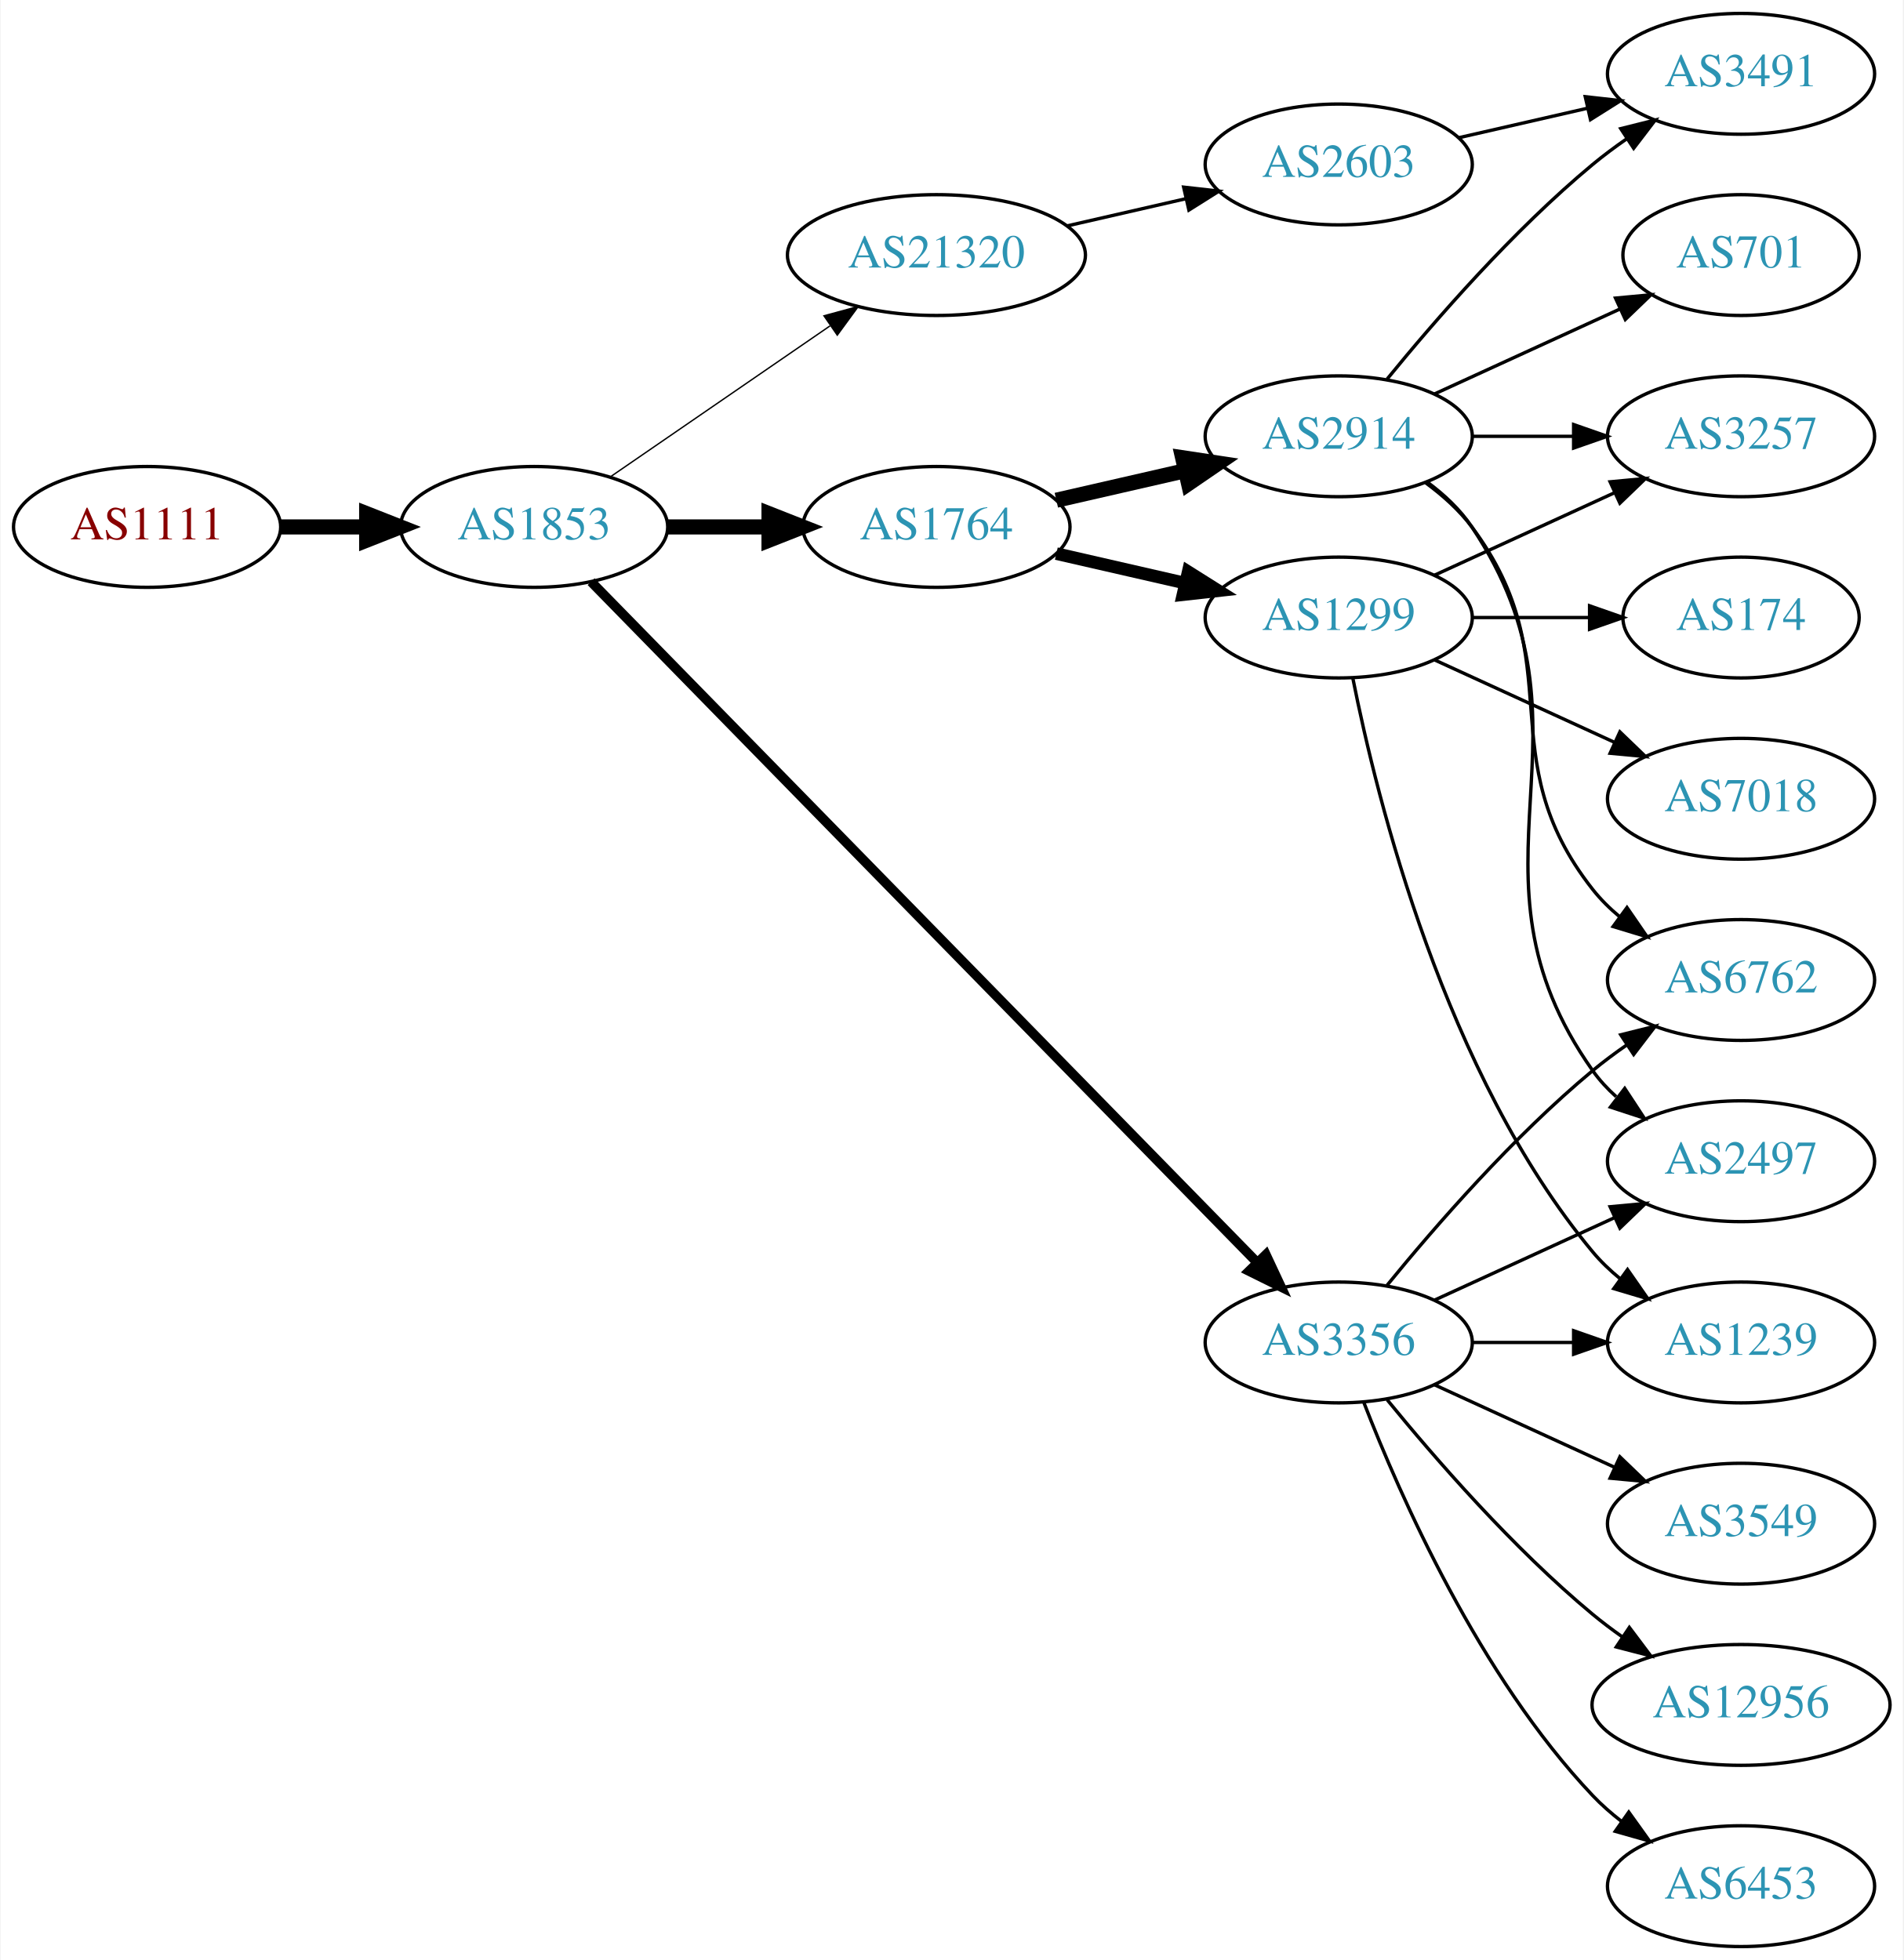
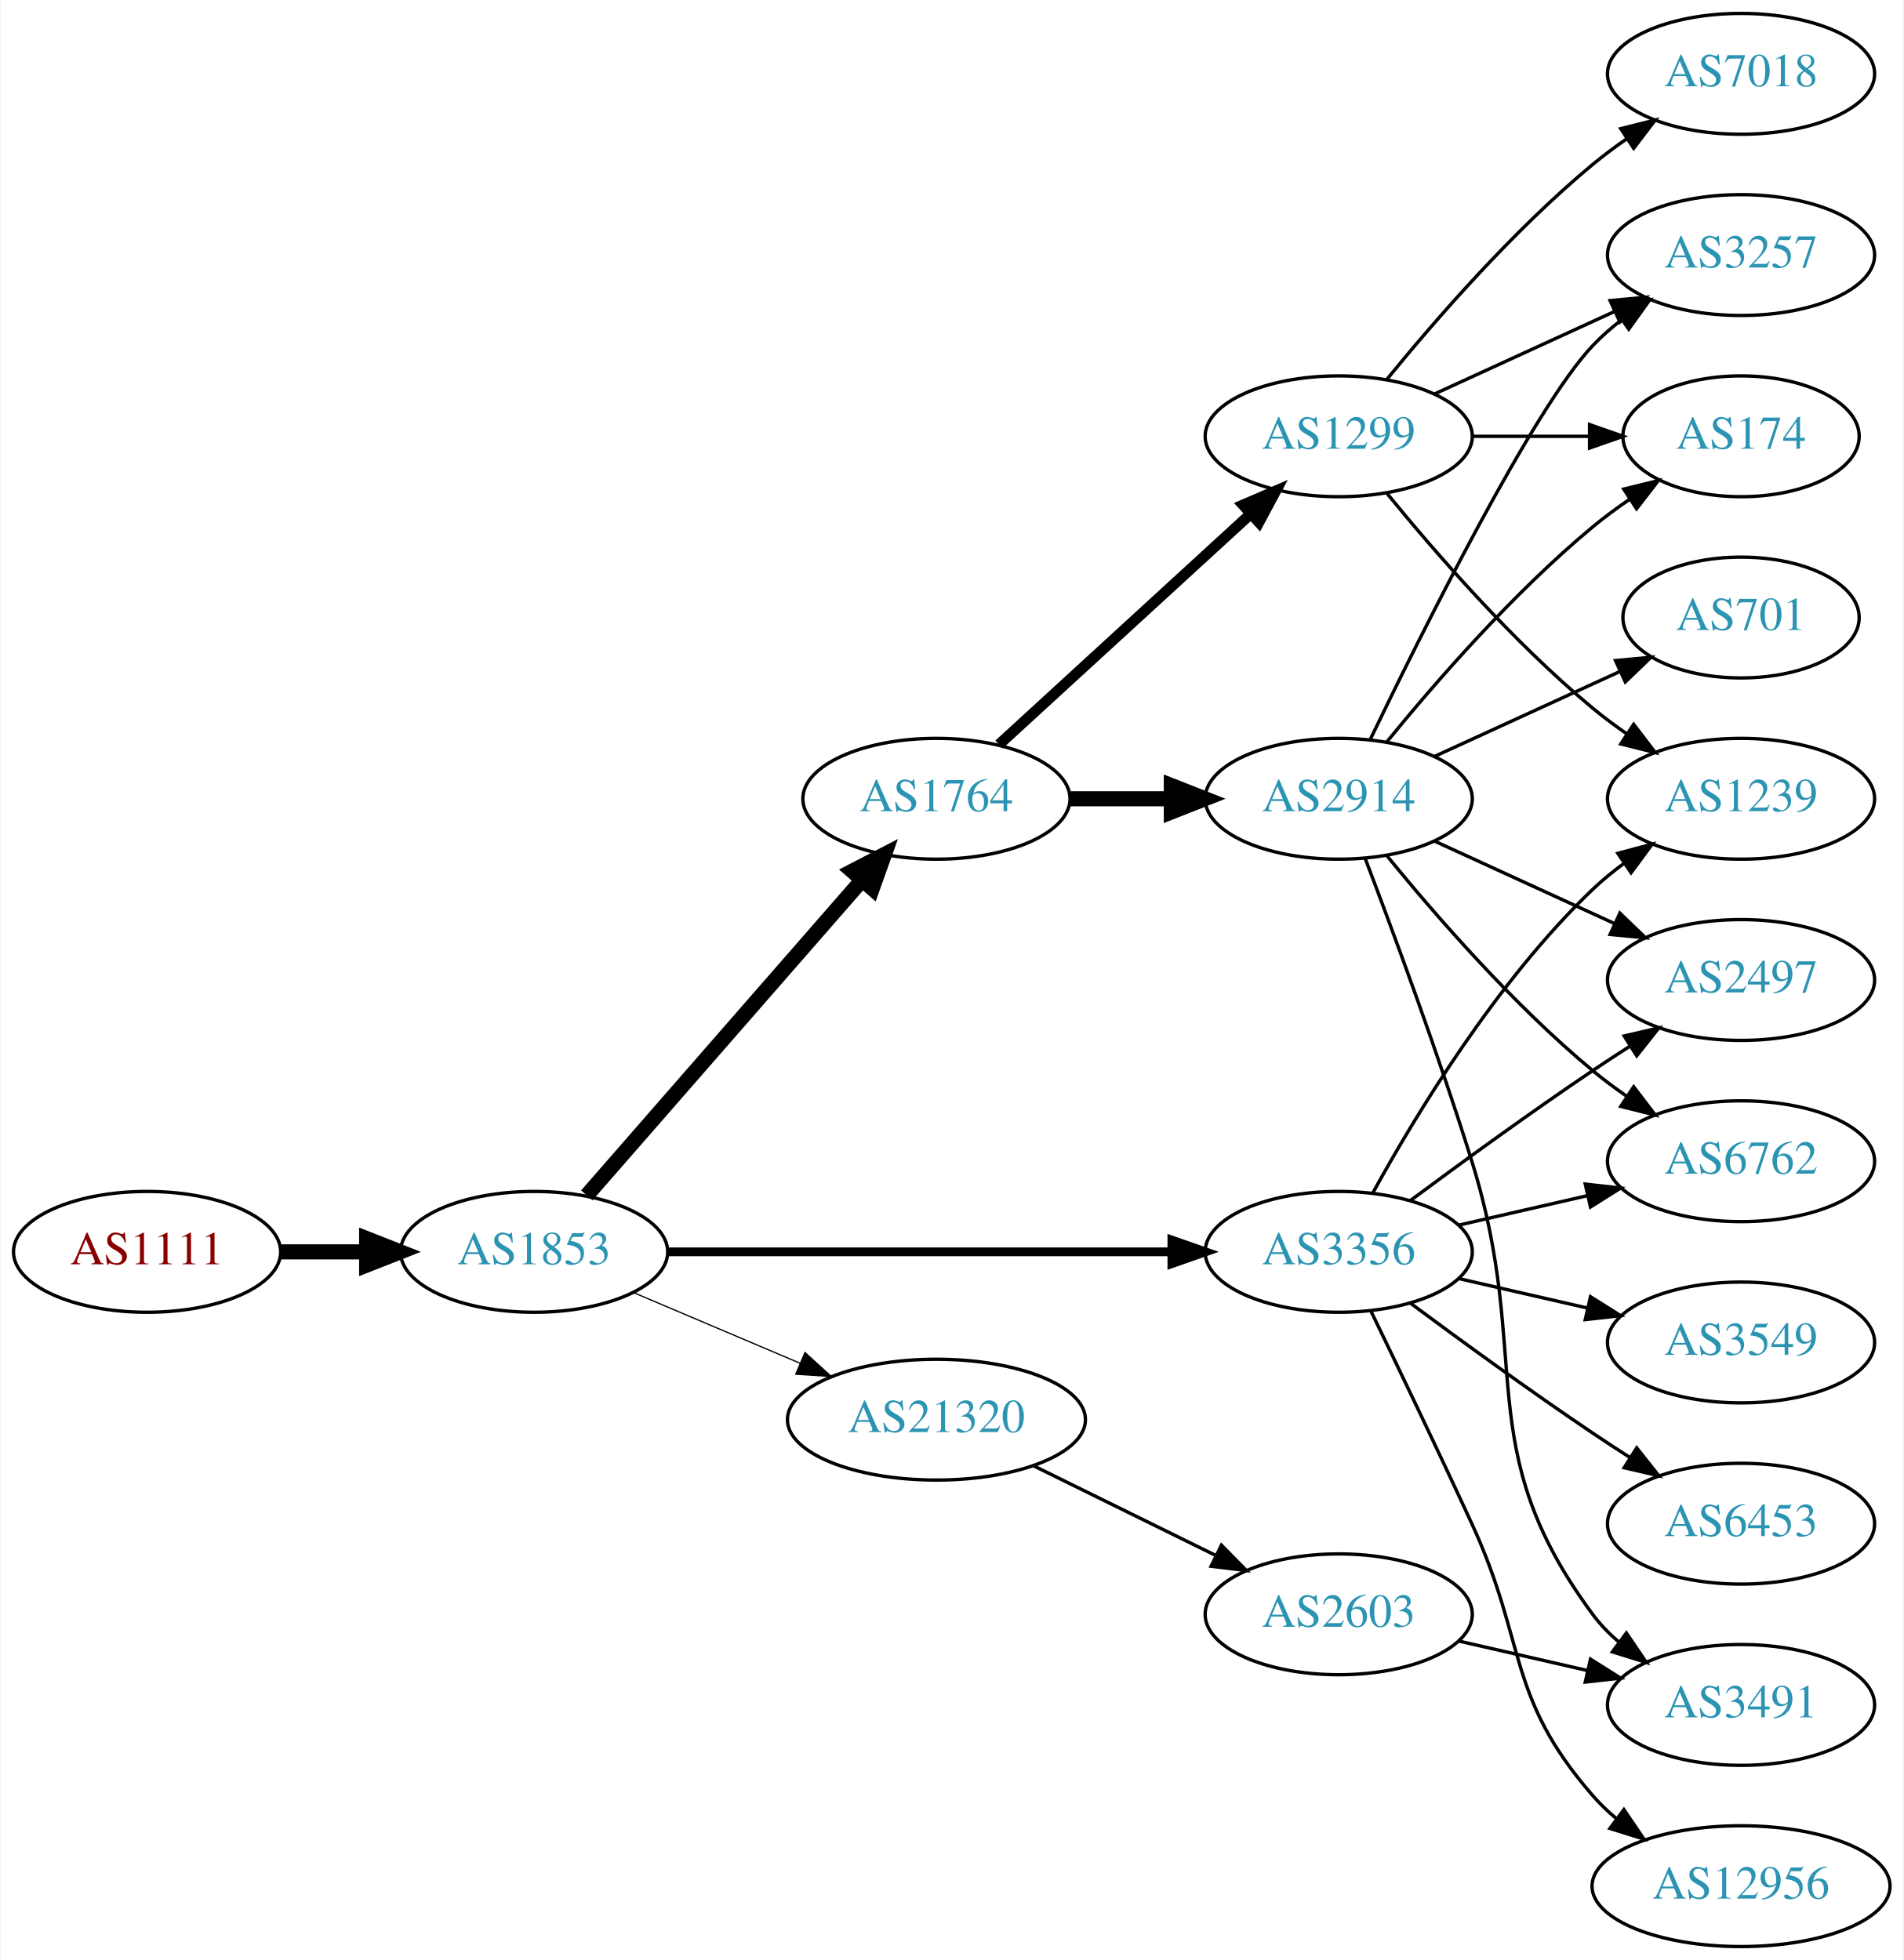
<svg xmlns="http://www.w3.org/2000/svg" xmlns:xlink="http://www.w3.org/1999/xlink" width="567pt" height="584pt" viewBox="0.00 0.00 566.66 584.00">
  <g id="graph0" class="graph" transform="scale(1 1) rotate(0) translate(4 580)">
    <polygon fill="white" stroke="none" points="-4,4 -4,-580 562.663,-580 562.663,4 -4,4" />
    <g id="node1" class="node">
      <g id="a_node1">
        <a xlink:href="/asn/1111" xlink:title="AS1111 ~ University of Klagenfurt [AT]">
-           <ellipse fill="#ffffff" stroke="black" cx="39.647" cy="-423" rx="39.794" ry="18" />
-           <text text-anchor="middle" x="39.647" y="-419.3" font-family="Times,serif" font-size="14.00" fill="#880000">AS1111</text>
+           <ellipse fill="#ffffff" stroke="black" cx="39.647" cy="-207" rx="39.794" ry="18" />
+           <text text-anchor="middle" x="39.647" y="-203.3" font-family="Times,serif" font-size="14.00" fill="#880000">AS1111</text>
        </a>
      </g>
    </g>
    <g id="node2" class="node">
      <g id="a_node2">
        <a xlink:href="/asn/1853" xlink:title="AS1853 ~ ACOnet Backbone [AT]">
-           <ellipse fill="#ffffff" stroke="black" cx="154.939" cy="-423" rx="39.794" ry="18" />
-           <text text-anchor="middle" x="154.939" y="-419.3" font-family="Times,serif" font-size="14.00" fill="#2c94b3">AS1853</text>
+           <ellipse fill="#ffffff" stroke="black" cx="154.939" cy="-207" rx="39.794" ry="18" />
+           <text text-anchor="middle" x="154.939" y="-203.3" font-family="Times,serif" font-size="14.00" fill="#2c94b3">AS1853</text>
        </a>
      </g>
    </g>
    <g id="edge1" class="edge">
-       <path fill="none" stroke="black" stroke-width="4.5" d="M79.319,-423C87.522,-423 96.286,-423 104.818,-423" />
-       <polygon fill="black" stroke="black" stroke-width="4.5" points="105.057,-426.938 115.057,-423 105.057,-419.063 105.057,-426.938" />
+       <path fill="none" stroke="black" stroke-width="4.5" d="M79.319,-207C87.522,-207 96.286,-207 104.818,-207" />
+       <polygon fill="black" stroke="black" stroke-width="4.5" points="105.057,-210.938 115.057,-207 105.057,-203.063 105.057,-210.938" />
    </g>
    <g id="node3" class="node">
      <g id="a_node3">
-         <a xlink:href="/asn/3356" xlink:title="AS3356 ~ Level 3 Parent, LLC [US]">
-           <ellipse fill="#ffffff" stroke="black" cx="394.625" cy="-180" rx="39.794" ry="18" />
-           <text text-anchor="middle" x="394.625" y="-176.3" font-family="Times,serif" font-size="14.00" fill="#2c94b3">AS3356</text>
+         <a xlink:href="/asn/1764" xlink:title="AS1764 ~ NEXTLAYER-AS [AT]">
+           <ellipse fill="#ffffff" stroke="black" cx="274.782" cy="-342" rx="39.794" ry="18" />
+           <text text-anchor="middle" x="274.782" y="-338.3" font-family="Times,serif" font-size="14.00" fill="#2c94b3">AS1764</text>
        </a>
      </g>
    </g>
    <g id="edge2" class="edge">
-       <path fill="none" stroke="black" stroke-width="2.864" d="M171.904,-406.679C212.906,-364.76 322.064,-253.161 370.23,-203.918" />
-       <polygon fill="black" stroke="black" stroke-width="2.864" points="372.926,-206.166 377.417,-196.57 367.922,-201.272 372.926,-206.166" />
+       <path fill="none" stroke="black" stroke-width="4.5" d="M170.626,-223.825C191.203,-247.397 228.74,-290.4 252.413,-317.52" />
+       <polygon fill="black" stroke="black" stroke-width="4.5" points="249.738,-320.443 259.281,-325.387 255.671,-315.264 249.738,-320.443" />
    </g>
    <g id="node4" class="node">
      <g id="a_node4">
-         <a xlink:href="/asn/1764" xlink:title="AS1764 ~ NEXTLAYER-AS [AT]">
-           <ellipse fill="#ffffff" stroke="black" cx="274.782" cy="-423" rx="39.794" ry="18" />
-           <text text-anchor="middle" x="274.782" y="-419.3" font-family="Times,serif" font-size="14.00" fill="#2c94b3">AS1764</text>
+         <a xlink:href="/asn/3356" xlink:title="AS3356 ~ Level 3 Parent, LLC [US]">
+           <ellipse fill="#ffffff" stroke="black" cx="394.625" cy="-207" rx="39.794" ry="18" />
+           <text text-anchor="middle" x="394.625" y="-203.3" font-family="Times,serif" font-size="14.00" fill="#2c94b3">AS3356</text>
        </a>
      </g>
    </g>
    <g id="edge3" class="edge">
-       <path fill="none" stroke="black" stroke-width="4.5" d="M194.852,-423C204.405,-423 214.755,-423 224.718,-423" />
-       <polygon fill="black" stroke="black" stroke-width="4.5" points="224.91,-426.938 234.91,-423 224.91,-419.063 224.91,-426.938" />
+       <path fill="none" stroke="black" stroke-width="2.625" d="M194.657,-207C235.575,-207 300.215,-207 344.649,-207" />
+       <polygon fill="black" stroke="black" stroke-width="2.625" points="344.924,-210.5 354.924,-207 344.924,-203.5 344.924,-210.5" />
    </g>
    <g id="node5" class="node">
      <g id="a_node5">
        <a xlink:href="/asn/21320" xlink:title="AS21320 ~ GEANT Vereniging [EU]">
-           <ellipse fill="#ffffff" stroke="black" cx="274.782" cy="-504" rx="44.393" ry="18" />
-           <text text-anchor="middle" x="274.782" y="-500.3" font-family="Times,serif" font-size="14.00" fill="#2c94b3">AS21320</text>
+           <ellipse fill="#ffffff" stroke="black" cx="274.782" cy="-157" rx="44.393" ry="18" />
+           <text text-anchor="middle" x="274.782" y="-153.3" font-family="Times,serif" font-size="14.00" fill="#2c94b3">AS21320</text>
        </a>
      </g>
    </g>
    <g id="edge4" class="edge">
-       <path fill="none" stroke="black" stroke-width="0.409" d="M177.554,-437.857C195.926,-450.485 222.519,-468.764 243.095,-482.907" />
-       <polygon fill="black" stroke="black" stroke-width="0.409" points="241.281,-485.907 251.504,-488.687 245.246,-480.138 241.281,-485.907" />
+       <path fill="none" stroke="black" stroke-width="0.375" d="M184.466,-194.896C199.385,-188.566 217.883,-180.718 234.169,-173.808" />
+       <polygon fill="black" stroke="black" stroke-width="0.375" points="235.62,-176.994 243.459,-169.866 232.886,-170.55 235.62,-176.994" />
    </g>
    <g id="node6" class="node">
      <g id="a_node6">
-         <a xlink:href="/asn/6762" xlink:title="AS6762 ~ TELECOM ITALIA SPARKLE S.p.A. [IT]">
-           <ellipse fill="#ffffff" stroke="black" cx="514.467" cy="-288" rx="39.794" ry="18" />
-           <text text-anchor="middle" x="514.467" y="-284.3" font-family="Times,serif" font-size="14.00" fill="#2c94b3">AS6762</text>
+         <a xlink:href="/asn/2914" xlink:title="AS2914 ~ NTT America, Inc. [US]">
+           <ellipse fill="#ffffff" stroke="black" cx="394.625" cy="-342" rx="39.794" ry="18" />
+           <text text-anchor="middle" x="394.625" y="-338.3" font-family="Times,serif" font-size="14.00" fill="#2c94b3">AS2914</text>
        </a>
      </g>
    </g>
    <g id="edge5" class="edge">
-       <path fill="none" stroke="black" d="M409.044,-197.065C423.158,-214.375 446.573,-241.345 470.271,-261 473.487,-263.668 476.988,-266.27 480.558,-268.741" />
-       <polygon fill="black" stroke="black" points="478.636,-271.666 488.915,-274.236 482.482,-265.817 478.636,-271.666" />
+       <path fill="none" stroke="black" stroke-width="4.5" d="M314.695,-342C324.248,-342 334.598,-342 344.56,-342" />
+       <polygon fill="black" stroke="black" stroke-width="4.5" points="344.753,-345.938 354.753,-342 344.753,-338.063 344.753,-345.938" />
    </g>
    <g id="node7" class="node">
      <g id="a_node7">
+         <a xlink:href="/asn/1299" xlink:title="AS1299 ~ Telia Carrier [EU]">
+           <ellipse fill="#ffffff" stroke="black" cx="394.625" cy="-450" rx="39.794" ry="18" />
+           <text text-anchor="middle" x="394.625" y="-446.3" font-family="Times,serif" font-size="14.00" fill="#2c94b3">AS1299</text>
+         </a>
+       </g>
+     </g>
+     <g id="edge6" class="edge">
+       <path fill="none" stroke="black" stroke-width="3.214" d="M293.424,-358.169C313.297,-376.382 345.759,-406.133 368.328,-426.817" />
+       <polygon fill="black" stroke="black" stroke-width="3.214" points="366.125,-429.545 375.862,-433.721 370.854,-424.384 366.125,-429.545" />
+     </g>
+     <g id="node12" class="node">
+       <g id="a_node12">
+         <a xlink:href="/asn/6762" xlink:title="AS6762 ~ TELECOM ITALIA SPARKLE S.p.A. [IT]">
+           <ellipse fill="#ffffff" stroke="black" cx="514.467" cy="-234" rx="39.794" ry="18" />
+           <text text-anchor="middle" x="514.467" y="-230.3" font-family="Times,serif" font-size="14.00" fill="#2c94b3">AS6762</text>
+         </a>
+       </g>
+     </g>
+     <g id="edge18" class="edge">
+       <path fill="none" stroke="black" d="M430.344,-214.955C442.344,-217.704 455.965,-220.825 468.657,-223.733" />
+       <polygon fill="black" stroke="black" points="468.06,-227.187 478.589,-226.009 469.623,-220.364 468.06,-227.187" />
+     </g>
+     <g id="node13" class="node">
+       <g id="a_node13">
+         <a xlink:href="/asn/2497" xlink:title="AS2497 ~ Internet Initiative Japan Inc. [JP]">
+           <ellipse fill="#ffffff" stroke="black" cx="514.467" cy="-288" rx="39.794" ry="18" />
+           <text text-anchor="middle" x="514.467" y="-284.3" font-family="Times,serif" font-size="14.00" fill="#2c94b3">AS2497</text>
+         </a>
+       </g>
+     </g>
+     <g id="edge19" class="edge">
+       <path fill="none" stroke="black" d="M415.955,-222.277C430.817,-233.304 451.562,-248.407 470.271,-261 473.82,-263.389 477.57,-265.839 481.319,-268.242" />
+       <polygon fill="black" stroke="black" points="479.645,-271.325 489.967,-273.712 483.387,-265.409 479.645,-271.325" />
+     </g>
+     <g id="node14" class="node">
+       <g id="a_node14">
+         <a xlink:href="/asn/1239" xlink:title="AS1239 ~ Sprint [US]">
+           <ellipse fill="#ffffff" stroke="black" cx="514.467" cy="-342" rx="39.794" ry="18" />
+           <text text-anchor="middle" x="514.467" y="-338.3" font-family="Times,serif" font-size="14.00" fill="#2c94b3">AS1239</text>
+         </a>
+       </g>
+     </g>
+     <g id="edge17" class="edge">
+       <path fill="none" stroke="black" d="M404.866,-224.713C417.411,-247.561 441.588,-287.611 470.271,-315 473.139,-317.739 476.328,-320.347 479.637,-322.785" />
+       <polygon fill="black" stroke="black" points="477.761,-325.742 487.996,-328.477 481.7,-319.956 477.761,-325.742" />
+     </g>
+     <g id="node16" class="node">
+       <g id="a_node16">
+         <a xlink:href="/asn/6453" xlink:title="AS6453 ~ TATA COMMUNICATIONS (AMERICA) INC [US]">
+           <ellipse fill="#ffffff" stroke="black" cx="514.467" cy="-126" rx="39.794" ry="18" />
+           <text text-anchor="middle" x="514.467" y="-122.3" font-family="Times,serif" font-size="14.00" fill="#2c94b3">AS6453</text>
+         </a>
+       </g>
+     </g>
+     <g id="edge20" class="edge">
+       <path fill="none" stroke="black" d="M415.955,-191.723C430.817,-180.696 451.562,-165.593 470.271,-153 473.82,-150.611 477.57,-148.161 481.319,-145.758" />
+       <polygon fill="black" stroke="black" points="483.387,-148.591 489.967,-140.288 479.645,-142.675 483.387,-148.591" />
+     </g>
+     <g id="node17" class="node">
+       <g id="a_node17">
+         <a xlink:href="/asn/12956" xlink:title="AS12956 ~ TELXIUS [ES]">
+           <ellipse fill="#ffffff" stroke="black" cx="514.467" cy="-18" rx="44.393" ry="18" />
+           <text text-anchor="middle" x="514.467" y="-14.3" font-family="Times,serif" font-size="14.00" fill="#2c94b3">AS12956</text>
+         </a>
+       </g>
+     </g>
+     <g id="edge21" class="edge">
+       <path fill="none" stroke="black" d="M404.206,-189.367C412.13,-173.002 424.166,-147.935 434.271,-126 450.755,-90.219 444.437,-74.742 470.271,-45 472.417,-42.53 474.845,-40.209 477.428,-38.047" />
+       <polygon fill="black" stroke="black" points="479.574,-40.813 485.52,-32.044 475.403,-35.192 479.574,-40.813" />
+     </g>
+     <g id="node18" class="node">
+       <g id="a_node18">
        <a xlink:href="/asn/3549" xlink:title="AS3549 ~ Level 3 Parent, LLC [US]">
-           <ellipse fill="#ffffff" stroke="black" cx="514.467" cy="-126" rx="39.794" ry="18" />
-           <text text-anchor="middle" x="514.467" y="-122.3" font-family="Times,serif" font-size="14.00" fill="#2c94b3">AS3549</text>
-         </a>
-       </g>
-     </g>
-     <g id="edge6" class="edge">
-       <path fill="none" stroke="black" d="M423.253,-167.339C439.21,-160.027 459.481,-150.739 476.764,-142.819" />
-       <polygon fill="black" stroke="black" points="478.378,-145.929 486.011,-138.581 475.462,-139.565 478.378,-145.929" />
+           <ellipse fill="#ffffff" stroke="black" cx="514.467" cy="-180" rx="39.794" ry="18" />
+           <text text-anchor="middle" x="514.467" y="-176.3" font-family="Times,serif" font-size="14.00" fill="#2c94b3">AS3549</text>
+         </a>
+       </g>
+     </g>
+     <g id="edge22" class="edge">
+       <path fill="none" stroke="black" d="M430.344,-199.045C442.344,-196.296 455.965,-193.175 468.657,-190.267" />
+       <polygon fill="black" stroke="black" points="469.623,-193.636 478.589,-187.991 468.06,-186.813 469.623,-193.636" />
+     </g>
+     <g id="node19" class="node">
+       <g id="a_node19">
+         <a xlink:href="/asn/2603" xlink:title="AS2603 ~ NORDUnet [NO]">
+           <ellipse fill="#ffffff" stroke="black" cx="394.625" cy="-99" rx="39.794" ry="18" />
+           <text text-anchor="middle" x="394.625" y="-95.3" font-family="Times,serif" font-size="14.00" fill="#2c94b3">AS2603</text>
+         </a>
+       </g>
+     </g>
+     <g id="edge23" class="edge">
+       <path fill="none" stroke="black" d="M303.709,-143.255C319.904,-135.284 340.465,-125.164 357.837,-116.614" />
+       <polygon fill="black" stroke="black" points="359.685,-119.605 367.112,-112.049 356.594,-113.325 359.685,-119.605" />
    </g>
    <g id="node8" class="node">
      <g id="a_node8">
-         <a xlink:href="/asn/2497" xlink:title="AS2497 ~ Internet Initiative Japan Inc. [JP]">
-           <ellipse fill="#ffffff" stroke="black" cx="514.467" cy="-234" rx="39.794" ry="18" />
-           <text text-anchor="middle" x="514.467" y="-230.3" font-family="Times,serif" font-size="14.00" fill="#2c94b3">AS2497</text>
+         <a xlink:href="/asn/174" xlink:title="AS174 ~ Cogent Communications [US]">
+           <ellipse fill="#ffffff" stroke="black" cx="514.467" cy="-450" rx="35.194" ry="18" />
+           <text text-anchor="middle" x="514.467" y="-446.3" font-family="Times,serif" font-size="14.00" fill="#2c94b3">AS174</text>
        </a>
      </g>
    </g>
    <g id="edge7" class="edge">
-       <path fill="none" stroke="black" d="M423.253,-192.661C439.21,-199.973 459.481,-209.261 476.764,-217.181" />
-       <polygon fill="black" stroke="black" points="475.462,-220.435 486.011,-221.419 478.378,-214.071 475.462,-220.435" />
+       <path fill="none" stroke="black" d="M409.044,-359.065C423.158,-376.375 446.573,-403.345 470.271,-423 473.734,-425.872 477.527,-428.669 481.381,-431.308" />
+       <polygon fill="black" stroke="black" points="479.524,-434.275 489.814,-436.797 483.343,-428.408 479.524,-434.275" />
    </g>
    <g id="node9" class="node">
      <g id="a_node9">
-         <a xlink:href="/asn/12956" xlink:title="AS12956 ~ TELXIUS [ES]">
-           <ellipse fill="#ffffff" stroke="black" cx="514.467" cy="-72" rx="44.393" ry="18" />
-           <text text-anchor="middle" x="514.467" y="-68.3" font-family="Times,serif" font-size="14.00" fill="#2c94b3">AS12956</text>
+         <a xlink:href="/asn/701" xlink:title="AS701 ~ UUNET [US]">
+           <ellipse fill="#ffffff" stroke="black" cx="514.467" cy="-396" rx="35.194" ry="18" />
+           <text text-anchor="middle" x="514.467" y="-392.3" font-family="Times,serif" font-size="14.00" fill="#2c94b3">AS701</text>
        </a>
      </g>
    </g>
    <g id="edge8" class="edge">
-       <path fill="none" stroke="black" d="M409.044,-162.935C423.158,-145.625 446.573,-118.655 470.271,-99 473.009,-96.729 475.952,-94.506 478.97,-92.37" />
-       <polygon fill="black" stroke="black" points="481.196,-95.092 487.558,-86.621 477.302,-89.275 481.196,-95.092" />
+       <path fill="none" stroke="black" d="M423.253,-354.661C439.67,-362.183 460.651,-371.798 478.248,-379.861" />
+       <polygon fill="black" stroke="black" points="477.076,-383.174 487.625,-384.158 479.993,-376.811 477.076,-383.174" />
    </g>
    <g id="node10" class="node">
      <g id="a_node10">
-         <a xlink:href="/asn/6453" xlink:title="AS6453 ~ TATA COMMUNICATIONS (AMERICA) INC [US]">
-           <ellipse fill="#ffffff" stroke="black" cx="514.467" cy="-18" rx="39.794" ry="18" />
-           <text text-anchor="middle" x="514.467" y="-14.3" font-family="Times,serif" font-size="14.00" fill="#2c94b3">AS6453</text>
+         <a xlink:href="/asn/3257" xlink:title="AS3257 ~ GTT [DE]">
+           <ellipse fill="#ffffff" stroke="black" cx="514.467" cy="-504" rx="39.794" ry="18" />
+           <text text-anchor="middle" x="514.467" y="-500.3" font-family="Times,serif" font-size="14.00" fill="#2c94b3">AS3257</text>
        </a>
      </g>
    </g>
    <g id="edge9" class="edge">
-       <path fill="none" stroke="black" d="M402.148,-162.006C412.898,-134.272 436.555,-80.571 470.271,-45 472.857,-42.272 475.774,-39.706 478.843,-37.323" />
-       <polygon fill="black" stroke="black" points="481.021,-40.069 487.191,-31.457 476.997,-34.342 481.021,-40.069" />
+       <path fill="none" stroke="black" d="M403.972,-359.595C419.439,-391.732 452.584,-458.34 470.271,-477 472.857,-479.728 475.774,-482.294 478.843,-484.677" />
+       <polygon fill="black" stroke="black" points="476.997,-487.658 487.191,-490.543 481.021,-481.93 476.997,-487.658" />
    </g>
    <g id="node11" class="node">
      <g id="a_node11">
-         <a xlink:href="/asn/1239" xlink:title="AS1239 ~ Sprint [US]">
-           <ellipse fill="#ffffff" stroke="black" cx="514.467" cy="-180" rx="39.794" ry="18" />
-           <text text-anchor="middle" x="514.467" y="-176.3" font-family="Times,serif" font-size="14.00" fill="#2c94b3">AS1239</text>
+         <a xlink:href="/asn/3491" xlink:title="AS3491 ~ PCCW Global, Inc. [US]">
+           <ellipse fill="#ffffff" stroke="black" cx="514.467" cy="-72" rx="39.794" ry="18" />
+           <text text-anchor="middle" x="514.467" y="-68.3" font-family="Times,serif" font-size="14.00" fill="#2c94b3">AS3491</text>
        </a>
      </g>
    </g>
    <g id="edge10" class="edge">
-       <path fill="none" stroke="black" d="M434.537,-180C444.091,-180 454.44,-180 464.403,-180" />
-       <polygon fill="black" stroke="black" points="464.595,-183.5 474.595,-180 464.595,-176.5 464.595,-183.5" />
-     </g>
-     <g id="node12" class="node">
-       <g id="a_node12">
-         <a xlink:href="/asn/1299" xlink:title="AS1299 ~ Telia Carrier [EU]">
-           <ellipse fill="#ffffff" stroke="black" cx="394.625" cy="-396" rx="39.794" ry="18" />
-           <text text-anchor="middle" x="394.625" y="-392.3" font-family="Times,serif" font-size="14.00" fill="#2c94b3">AS1299</text>
-         </a>
-       </g>
+       <path fill="none" stroke="black" d="M402.511,-324.191C410.622,-302.906 424.257,-266.131 434.271,-234 452.748,-174.716 433.368,-148.941 470.271,-99 472.505,-95.977 475.187,-93.214 478.108,-90.707" />
+       <polygon fill="black" stroke="black" points="480.303,-93.437 486.252,-84.669 476.134,-87.814 480.303,-93.437" />
    </g>
    <g id="edge11" class="edge">
-       <path fill="none" stroke="black" stroke-width="3.75" d="M310.501,-415.045C322.501,-412.296 336.122,-409.175 348.815,-406.267" />
-       <polygon fill="black" stroke="black" stroke-width="3.75" points="349.78,-409.636 358.746,-403.991 348.217,-402.813 349.78,-409.636" />
-     </g>
-     <g id="node13" class="node">
-       <g id="a_node13">
-         <a xlink:href="/asn/2914" xlink:title="AS2914 ~ NTT America, Inc. [US]">
-           <ellipse fill="#ffffff" stroke="black" cx="394.625" cy="-450" rx="39.794" ry="18" />
-           <text text-anchor="middle" x="394.625" y="-446.3" font-family="Times,serif" font-size="14.00" fill="#2c94b3">AS2914</text>
-         </a>
-       </g>
+       <path fill="none" stroke="black" d="M409.044,-324.935C423.158,-307.625 446.573,-280.655 470.271,-261 473.487,-258.332 476.988,-255.73 480.558,-253.259" />
+       <polygon fill="black" stroke="black" points="482.482,-256.183 488.915,-247.764 478.636,-250.334 482.482,-256.183" />
    </g>
    <g id="edge12" class="edge">
-       <path fill="none" stroke="black" stroke-width="4.5" d="M310.501,-430.955C322.501,-433.704 336.122,-436.825 348.815,-439.733" />
-       <polygon fill="black" stroke="black" stroke-width="4.5" points="348.119,-443.613 358.746,-442.009 349.878,-435.937 348.119,-443.613" />
-     </g>
-     <g id="node17" class="node">
-       <g id="a_node17">
-         <a xlink:href="/asn/2603" xlink:title="AS2603 ~ NORDUnet [NO]">
-           <ellipse fill="#ffffff" stroke="black" cx="394.625" cy="-531" rx="39.794" ry="18" />
-           <text text-anchor="middle" x="394.625" y="-527.3" font-family="Times,serif" font-size="14.00" fill="#2c94b3">AS2603</text>
-         </a>
-       </g>
-     </g>
-     <g id="edge17" class="edge">
-       <path fill="none" stroke="black" d="M313.717,-512.692C324.957,-515.267 337.37,-518.111 348.993,-520.774" />
-       <polygon fill="black" stroke="black" points="348.426,-524.235 358.955,-523.057 349.989,-517.412 348.426,-524.235" />
+       <path fill="none" stroke="black" d="M423.253,-329.339C439.21,-322.027 459.481,-312.739 476.764,-304.819" />
+       <polygon fill="black" stroke="black" points="478.378,-307.929 486.011,-300.581 475.462,-301.565 478.378,-307.929" />
+     </g>
+     <g id="edge14" class="edge">
+       <path fill="none" stroke="black" d="M434.537,-450C445.624,-450 457.783,-450 469.166,-450" />
+       <polygon fill="black" stroke="black" points="469.348,-453.5 479.348,-450 469.348,-446.5 469.348,-453.5" />
+     </g>
+     <g id="edge15" class="edge">
+       <path fill="none" stroke="black" d="M423.253,-462.661C439.21,-469.973 459.481,-479.261 476.764,-487.181" />
+       <polygon fill="black" stroke="black" points="475.462,-490.435 486.011,-491.419 478.378,-484.071 475.462,-490.435" />
    </g>
    <g id="edge13" class="edge">
-       <path fill="none" stroke="black" d="M398.823,-377.927C405.987,-341.859 426.261,-259.875 470.271,-207 472.676,-204.111 475.472,-201.437 478.465,-198.987" />
-       <polygon fill="black" stroke="black" points="480.654,-201.723 486.708,-193.027 476.553,-196.05 480.654,-201.723" />
-     </g>
-     <g id="node14" class="node">
-       <g id="a_node14">
-         <a xlink:href="/asn/3257" xlink:title="AS3257 ~ GTT [DE]">
-           <ellipse fill="#ffffff" stroke="black" cx="514.467" cy="-450" rx="39.794" ry="18" />
-           <text text-anchor="middle" x="514.467" y="-446.3" font-family="Times,serif" font-size="14.00" fill="#2c94b3">AS3257</text>
-         </a>
-       </g>
-     </g>
-     <g id="edge14" class="edge">
-       <path fill="none" stroke="black" d="M423.253,-408.661C439.21,-415.973 459.481,-425.261 476.764,-433.181" />
-       <polygon fill="black" stroke="black" points="475.462,-436.435 486.011,-437.419 478.378,-430.071 475.462,-436.435" />
+       <path fill="none" stroke="black" d="M409.044,-432.935C423.158,-415.625 446.573,-388.655 470.271,-369 473.487,-366.332 476.988,-363.73 480.558,-361.259" />
+       <polygon fill="black" stroke="black" points="482.482,-364.183 488.915,-355.764 478.636,-358.334 482.482,-364.183" />
    </g>
    <g id="node15" class="node">
      <g id="a_node15">
        <a xlink:href="/asn/7018" xlink:title="AS7018 ~ AT&amp;T Services, Inc. [US]">
-           <ellipse fill="#ffffff" stroke="black" cx="514.467" cy="-342" rx="39.794" ry="18" />
-           <text text-anchor="middle" x="514.467" y="-338.3" font-family="Times,serif" font-size="14.00" fill="#2c94b3">AS7018</text>
-         </a>
-       </g>
-     </g>
-     <g id="edge15" class="edge">
-       <path fill="none" stroke="black" d="M423.253,-383.339C439.21,-376.027 459.481,-366.739 476.764,-358.819" />
-       <polygon fill="black" stroke="black" points="478.378,-361.929 486.011,-354.581 475.462,-355.565 478.378,-361.929" />
-     </g>
-     <g id="node16" class="node">
-       <g id="a_node16">
-         <a xlink:href="/asn/174" xlink:title="AS174 ~ Cogent Communications [US]">
-           <ellipse fill="#ffffff" stroke="black" cx="514.467" cy="-396" rx="35.194" ry="18" />
-           <text text-anchor="middle" x="514.467" y="-392.3" font-family="Times,serif" font-size="14.00" fill="#2c94b3">AS174</text>
+           <ellipse fill="#ffffff" stroke="black" cx="514.467" cy="-558" rx="39.794" ry="18" />
+           <text text-anchor="middle" x="514.467" y="-554.3" font-family="Times,serif" font-size="14.00" fill="#2c94b3">AS7018</text>
        </a>
      </g>
    </g>
    <g id="edge16" class="edge">
-       <path fill="none" stroke="black" d="M434.537,-396C445.624,-396 457.783,-396 469.166,-396" />
-       <polygon fill="black" stroke="black" points="469.348,-399.5 479.348,-396 469.348,-392.5 469.348,-399.5" />
-     </g>
-     <g id="edge20" class="edge">
-       <path fill="none" stroke="black" d="M420.555,-436.118C425.631,-432.389 430.549,-427.984 434.271,-423 464.542,-382.458 438.972,-354.754 470.271,-315 472.596,-312.047 475.34,-309.33 478.299,-306.853" />
-       <polygon fill="black" stroke="black" points="480.492,-309.585 486.496,-300.855 476.358,-303.936 480.492,-309.585" />
-     </g>
-     <g id="edge21" class="edge">
-       <path fill="none" stroke="black" d="M420.944,-436.393C425.999,-432.649 430.811,-428.169 434.271,-423 475.296,-361.706 427.692,-321.225 470.271,-261 472.262,-258.184 474.649,-255.599 477.265,-253.24" />
-       <polygon fill="black" stroke="black" points="479.818,-255.694 485.633,-246.838 475.564,-250.135 479.818,-255.694" />
-     </g>
-     <g id="edge19" class="edge">
-       <path fill="none" stroke="black" d="M434.537,-450C444.091,-450 454.44,-450 464.403,-450" />
-       <polygon fill="black" stroke="black" points="464.595,-453.5 474.595,-450 464.595,-446.5 464.595,-453.5" />
-     </g>
-     <g id="node18" class="node">
-       <g id="a_node18">
-         <a xlink:href="/asn/3491" xlink:title="AS3491 ~ PCCW Global, Inc. [US]">
-           <ellipse fill="#ffffff" stroke="black" cx="514.467" cy="-558" rx="39.794" ry="18" />
-           <text text-anchor="middle" x="514.467" y="-554.3" font-family="Times,serif" font-size="14.00" fill="#2c94b3">AS3491</text>
-         </a>
-       </g>
-     </g>
-     <g id="edge23" class="edge">
      <path fill="none" stroke="black" d="M409.044,-467.065C423.158,-484.375 446.573,-511.345 470.271,-531 473.487,-533.668 476.988,-536.27 480.558,-538.741" />
      <polygon fill="black" stroke="black" points="478.636,-541.666 488.915,-544.236 482.482,-535.817 478.636,-541.666" />
    </g>
-     <g id="node19" class="node">
-       <g id="a_node19">
-         <a xlink:href="/asn/701" xlink:title="AS701 ~ UUNET [US]">
-           <ellipse fill="#ffffff" stroke="black" cx="514.467" cy="-504" rx="35.194" ry="18" />
-           <text text-anchor="middle" x="514.467" y="-500.3" font-family="Times,serif" font-size="14.00" fill="#2c94b3">AS701</text>
-         </a>
-       </g>
-     </g>
-     <g id="edge22" class="edge">
-       <path fill="none" stroke="black" d="M423.253,-462.661C439.67,-470.183 460.651,-479.798 478.248,-487.861" />
-       <polygon fill="black" stroke="black" points="477.076,-491.174 487.625,-492.158 479.993,-484.811 477.076,-491.174" />
-     </g>
-     <g id="edge18" class="edge">
-       <path fill="none" stroke="black" d="M430.344,-538.955C442.344,-541.704 455.965,-544.825 468.657,-547.733" />
-       <polygon fill="black" stroke="black" points="468.06,-551.187 478.589,-550.009 469.623,-544.364 468.06,-551.187" />
+     <g id="edge24" class="edge">
+       <path fill="none" stroke="black" d="M430.344,-91.045C442.344,-88.296 455.965,-85.175 468.657,-82.267" />
+       <polygon fill="black" stroke="black" points="469.623,-85.636 478.589,-79.991 468.06,-78.813 469.623,-85.636" />
    </g>
  </g>
</svg>
